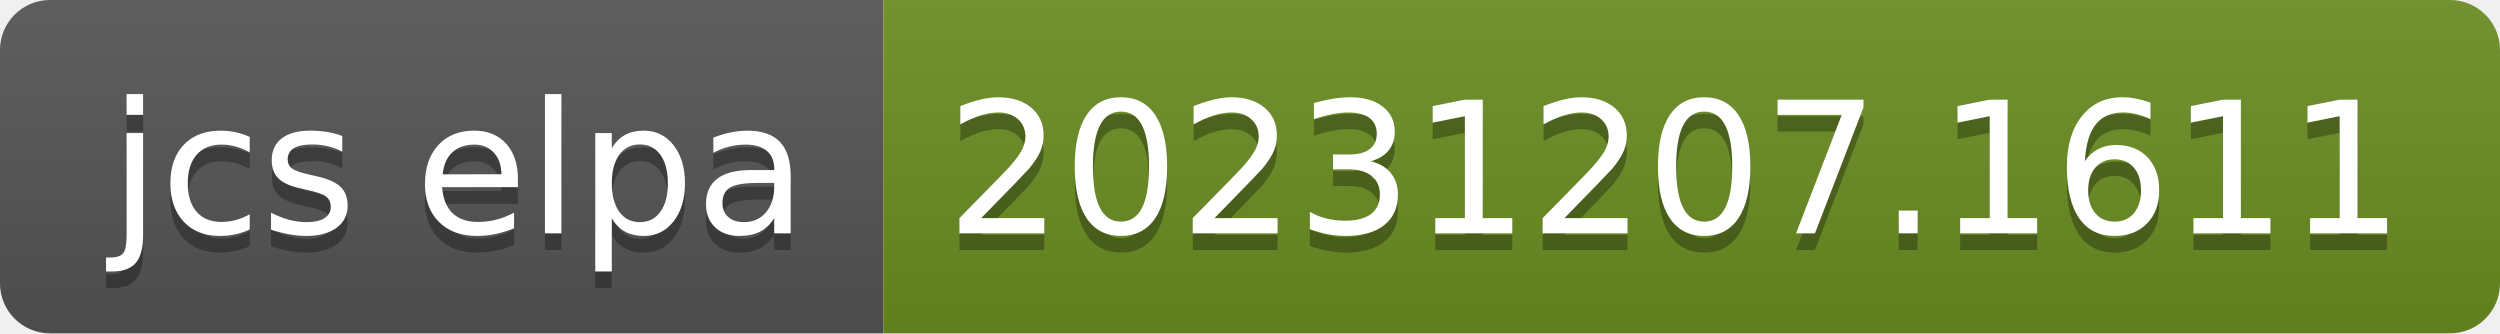
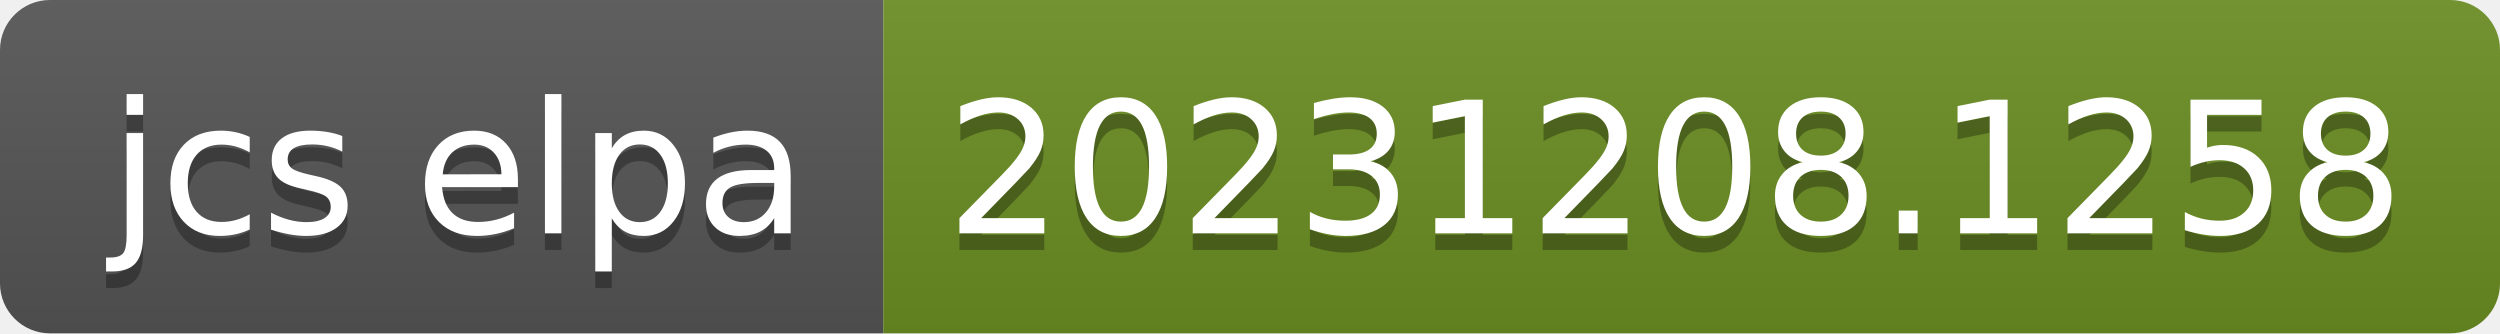
- <svg xmlns="http://www.w3.org/2000/svg" width="150" height="20" role="img" aria-label="jcs elpa: 20231207.1611">
+ <svg xmlns="http://www.w3.org/2000/svg" width="150" height="20" role="img" aria-label="jcs elpa: 20231208.1258">
  <linearGradient id="s" x2="0" y2="100%">
    <stop offset="0" stop-color="#bbb" stop-opacity=".1" />
    <stop offset="1" stop-opacity=".1" />
  </linearGradient>
  <clipPath id="r">
    <rect width="150" height="20" rx="3" fill="#fff" />
  </clipPath>
  <g clip-path="url(#r)">
    <rect width="53" height="20" fill="#555" />
    <rect x="53" width="97" height="20" fill="#6b8e23" />
    <rect width="150" height="20" fill="url(#s)" />
  </g>
  <g fill="#fff" text-anchor="middle" font-family="Verdana,Geneva,DejaVu Sans,sans-serif" text-rendering="geometricPrecision" font-size="110">
    <text aria-hidden="true" x="275" y="150" fill="#010101" fill-opacity=".3" transform="scale(.1)" textLength="430">jcs elpa</text>
    <text x="275" y="140" transform="scale(.1)" fill="#fff" textLength="430">jcs elpa</text>
-     <text aria-hidden="true" x="1005" y="150" fill="#010101" fill-opacity=".3" transform="scale(.1)" textLength="870">20231207.1611</text>
-     <text x="1005" y="140" transform="scale(.1)" fill="#fff" textLength="870">20231207.1611</text>
+     <text aria-hidden="true" x="1005" y="150" fill="#010101" fill-opacity=".3" transform="scale(.1)" textLength="870">20231208.1258</text>
+     <text x="1005" y="140" transform="scale(.1)" fill="#fff" textLength="870">20231208.1258</text>
  </g>
</svg>
